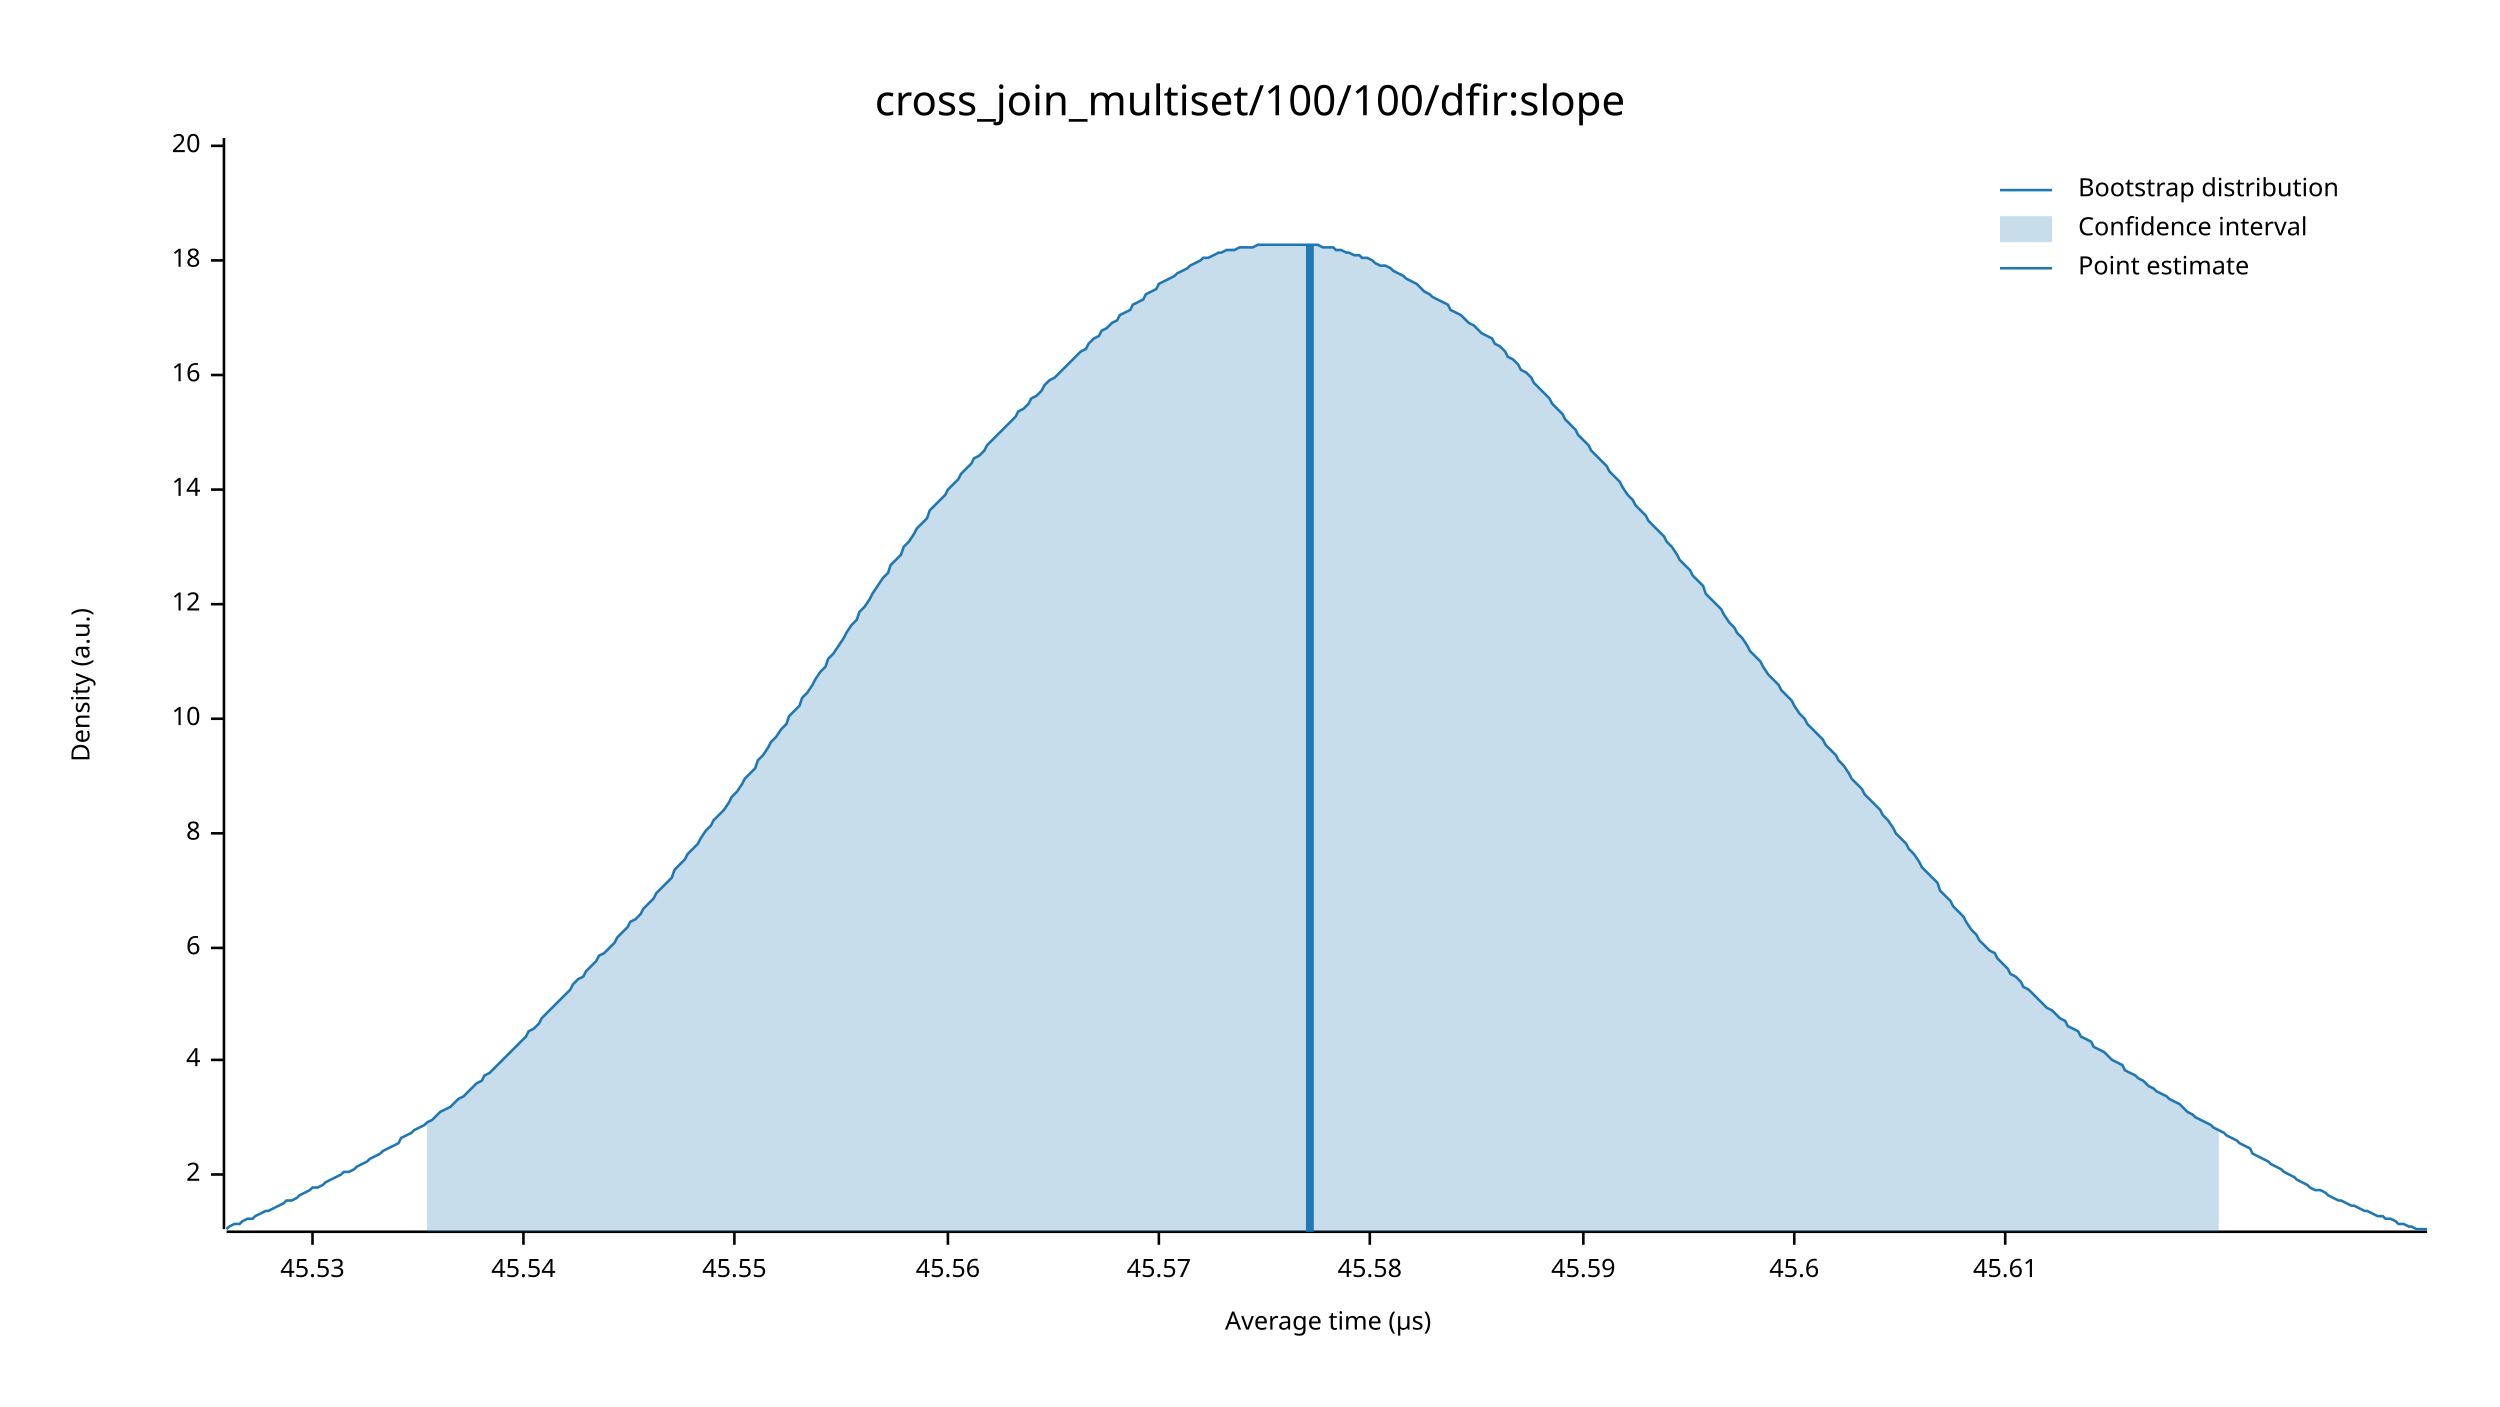
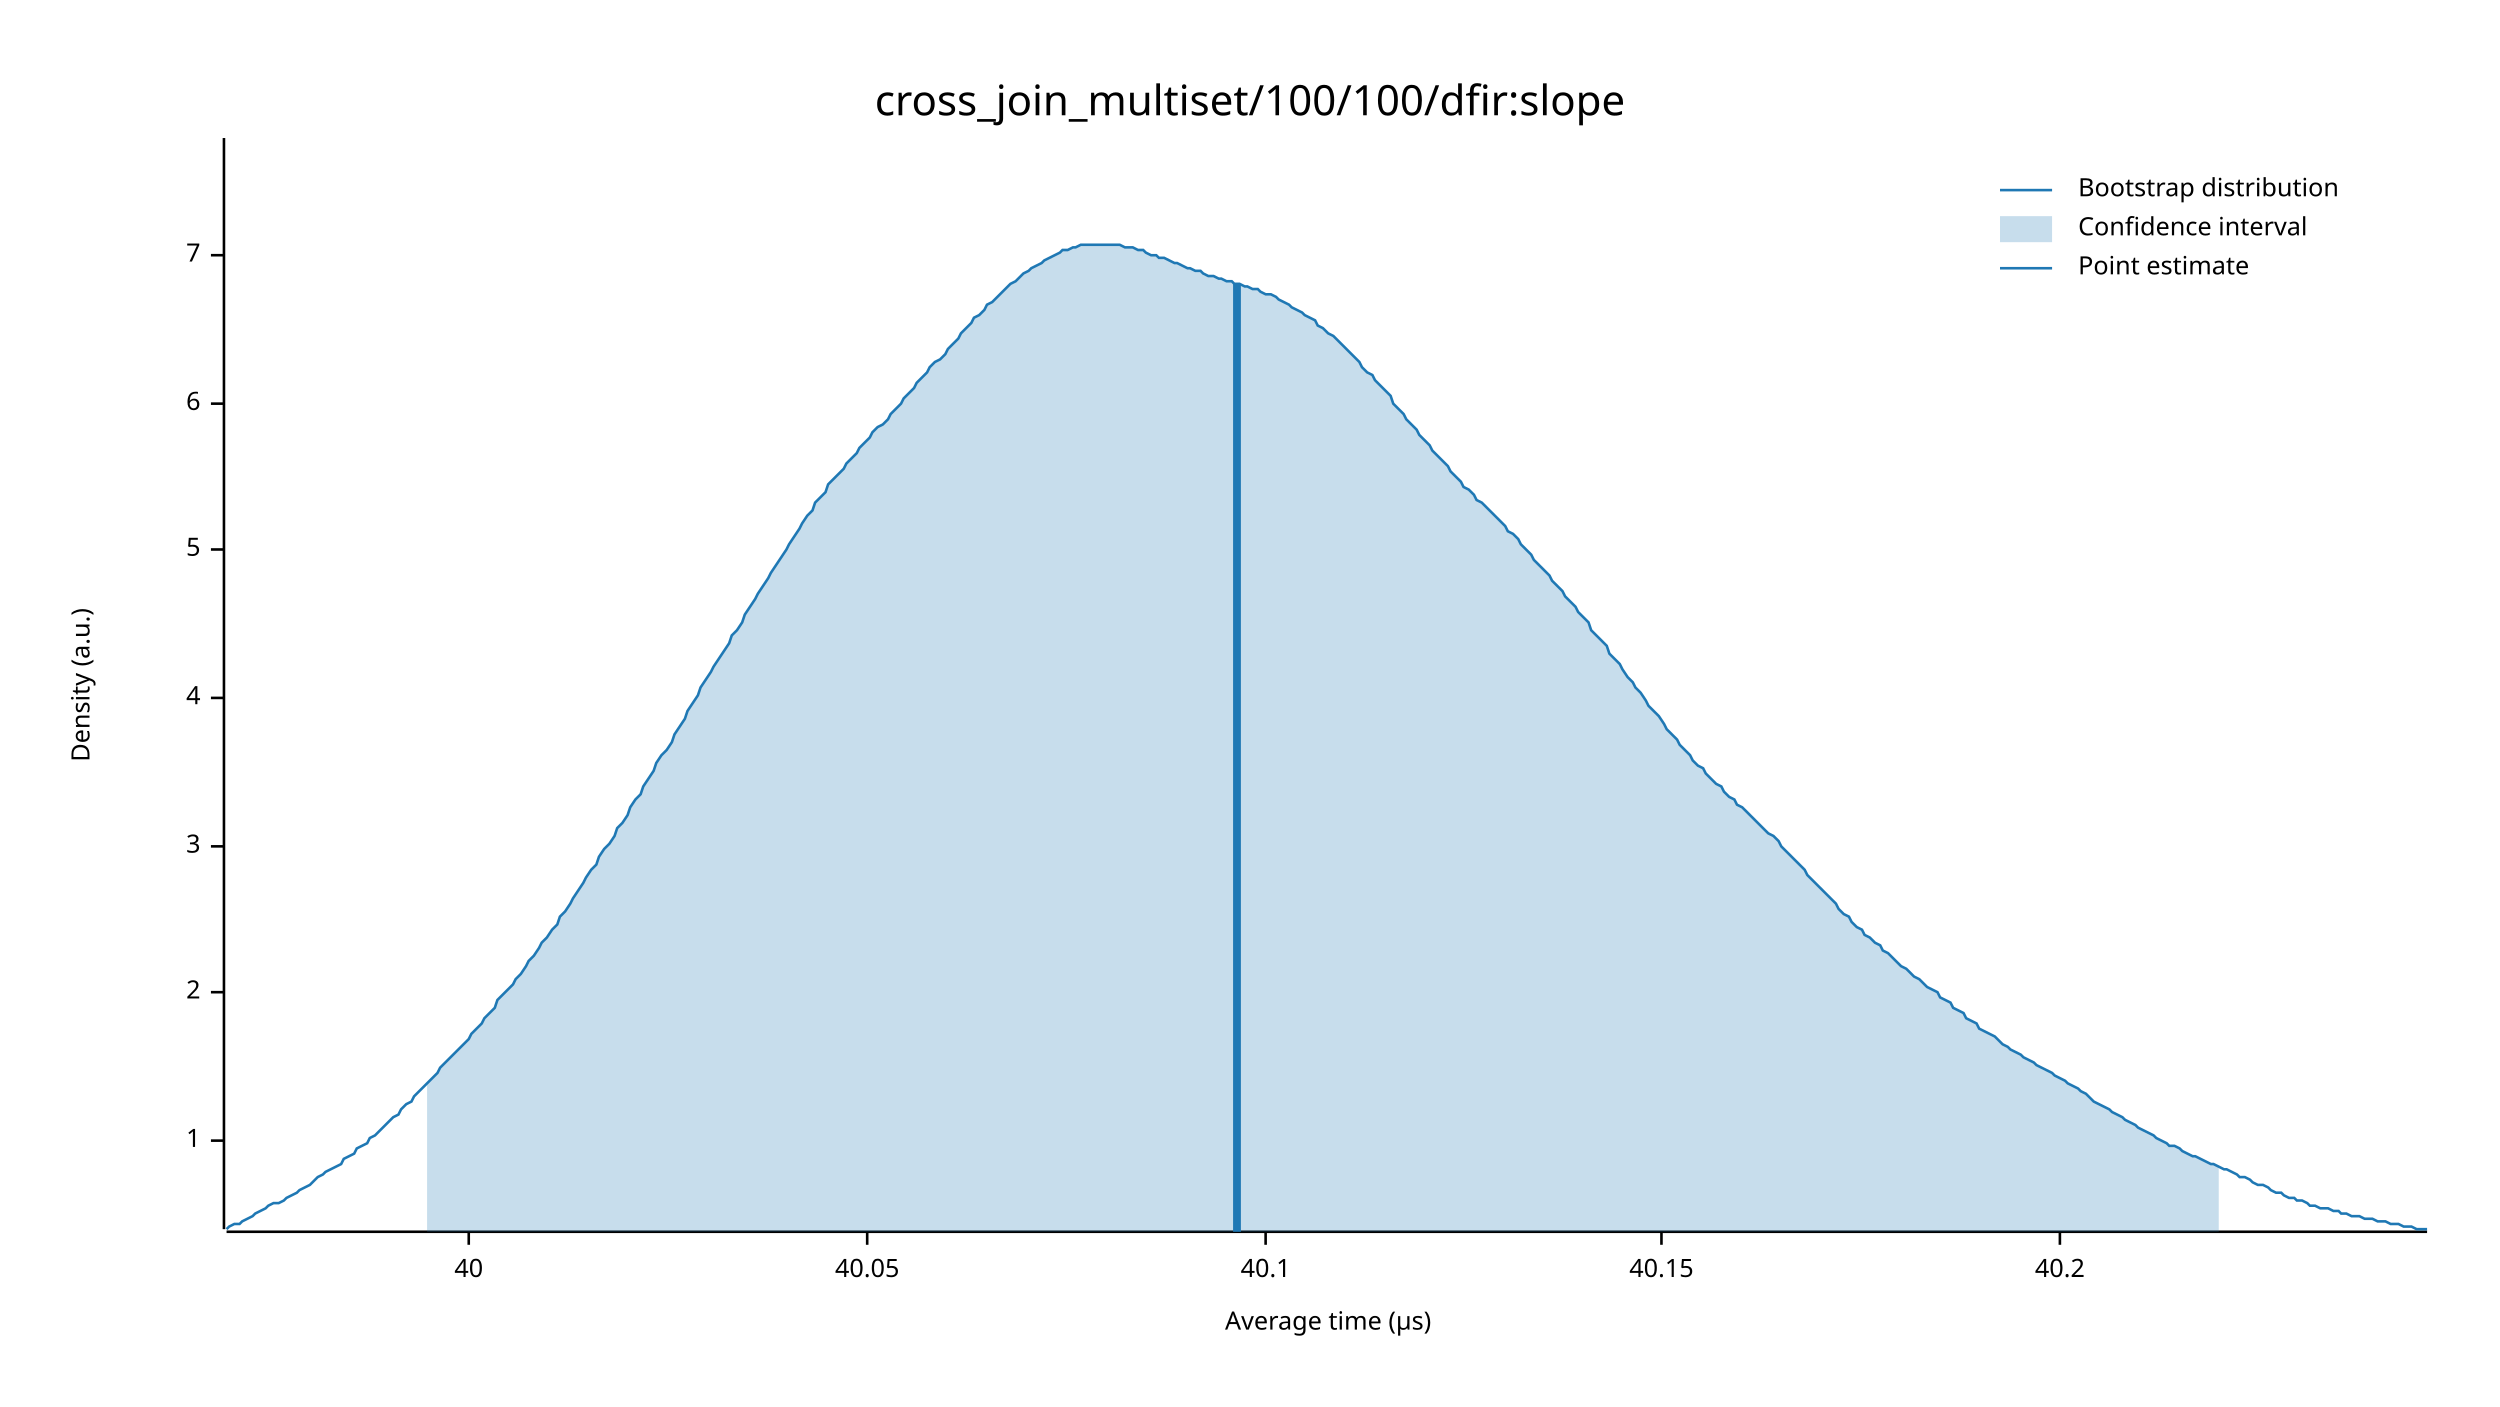
<svg xmlns="http://www.w3.org/2000/svg" width="960" height="540" viewBox="0 0 960 540">
  <text x="480" y="32" dy="0.76em" text-anchor="middle" font-family="sans-serif" font-size="16.129" opacity="1" fill="#000000">
cross_join_multiset/100/100/dfir:slope
</text>
  <text x="27" y="263" dy="0.76em" text-anchor="middle" font-family="sans-serif" font-size="9.677" opacity="1" fill="#000000" transform="rotate(270, 27, 263)">
Density (a.u.)
</text>
  <text x="510" y="513" dy="-0.5ex" text-anchor="middle" font-family="sans-serif" font-size="9.677" opacity="1" fill="#000000">
Average time (µs)
</text>
  <polyline fill="none" opacity="1" stroke="#000000" stroke-width="1" points="86,53 86,472 " />
-   <text x="77" y="451" dy="0.5ex" text-anchor="end" font-family="sans-serif" font-size="9.677" opacity="1" fill="#000000">
+   <text x="77" y="438" dy="0.5ex" text-anchor="end" font-family="sans-serif" font-size="9.677" opacity="1" fill="#000000">
+ 1
+ </text>
+   <polyline fill="none" opacity="1" stroke="#000000" stroke-width="1" points="81,438 86,438 " />
+   <text x="77" y="381" dy="0.5ex" text-anchor="end" font-family="sans-serif" font-size="9.677" opacity="1" fill="#000000">
2
</text>
-   <polyline fill="none" opacity="1" stroke="#000000" stroke-width="1" points="81,451 86,451 " />
-   <text x="77" y="407" dy="0.5ex" text-anchor="end" font-family="sans-serif" font-size="9.677" opacity="1" fill="#000000">
+   <polyline fill="none" opacity="1" stroke="#000000" stroke-width="1" points="81,381 86,381 " />
+   <text x="77" y="325" dy="0.5ex" text-anchor="end" font-family="sans-serif" font-size="9.677" opacity="1" fill="#000000">
+ 3
+ </text>
+   <polyline fill="none" opacity="1" stroke="#000000" stroke-width="1" points="81,325 86,325 " />
+   <text x="77" y="268" dy="0.5ex" text-anchor="end" font-family="sans-serif" font-size="9.677" opacity="1" fill="#000000">
4
</text>
-   <polyline fill="none" opacity="1" stroke="#000000" stroke-width="1" points="81,407 86,407 " />
-   <text x="77" y="364" dy="0.5ex" text-anchor="end" font-family="sans-serif" font-size="9.677" opacity="1" fill="#000000">
+   <polyline fill="none" opacity="1" stroke="#000000" stroke-width="1" points="81,268 86,268 " />
+   <text x="77" y="211" dy="0.5ex" text-anchor="end" font-family="sans-serif" font-size="9.677" opacity="1" fill="#000000">
+ 5
+ </text>
+   <polyline fill="none" opacity="1" stroke="#000000" stroke-width="1" points="81,211 86,211 " />
+   <text x="77" y="155" dy="0.5ex" text-anchor="end" font-family="sans-serif" font-size="9.677" opacity="1" fill="#000000">
6
</text>
-   <polyline fill="none" opacity="1" stroke="#000000" stroke-width="1" points="81,364 86,364 " />
-   <text x="77" y="320" dy="0.5ex" text-anchor="end" font-family="sans-serif" font-size="9.677" opacity="1" fill="#000000">
- 8
+   <polyline fill="none" opacity="1" stroke="#000000" stroke-width="1" points="81,155 86,155 " />
+   <text x="77" y="98" dy="0.5ex" text-anchor="end" font-family="sans-serif" font-size="9.677" opacity="1" fill="#000000">
+ 7
</text>
-   <polyline fill="none" opacity="1" stroke="#000000" stroke-width="1" points="81,320 86,320 " />
-   <text x="77" y="276" dy="0.5ex" text-anchor="end" font-family="sans-serif" font-size="9.677" opacity="1" fill="#000000">
- 10
+   <polyline fill="none" opacity="1" stroke="#000000" stroke-width="1" points="81,98 86,98 " />
+   <polyline fill="none" opacity="1" stroke="#000000" stroke-width="1" points="87,473 932,473 " />
+   <text x="180" y="483" dy="0.76em" text-anchor="middle" font-family="sans-serif" font-size="9.677" opacity="1" fill="#000000">
+ 40
</text>
-   <polyline fill="none" opacity="1" stroke="#000000" stroke-width="1" points="81,276 86,276 " />
-   <text x="77" y="232" dy="0.5ex" text-anchor="end" font-family="sans-serif" font-size="9.677" opacity="1" fill="#000000">
- 12
+   <polyline fill="none" opacity="1" stroke="#000000" stroke-width="1" points="180,473 180,478 " />
+   <text x="333" y="483" dy="0.76em" text-anchor="middle" font-family="sans-serif" font-size="9.677" opacity="1" fill="#000000">
+ 40.05
</text>
-   <polyline fill="none" opacity="1" stroke="#000000" stroke-width="1" points="81,232 86,232 " />
-   <text x="77" y="188" dy="0.5ex" text-anchor="end" font-family="sans-serif" font-size="9.677" opacity="1" fill="#000000">
- 14
+   <polyline fill="none" opacity="1" stroke="#000000" stroke-width="1" points="333,473 333,478 " />
+   <text x="486" y="483" dy="0.76em" text-anchor="middle" font-family="sans-serif" font-size="9.677" opacity="1" fill="#000000">
+ 40.1
</text>
-   <polyline fill="none" opacity="1" stroke="#000000" stroke-width="1" points="81,188 86,188 " />
-   <text x="77" y="144" dy="0.5ex" text-anchor="end" font-family="sans-serif" font-size="9.677" opacity="1" fill="#000000">
- 16
+   <polyline fill="none" opacity="1" stroke="#000000" stroke-width="1" points="486,473 486,478 " />
+   <text x="638" y="483" dy="0.76em" text-anchor="middle" font-family="sans-serif" font-size="9.677" opacity="1" fill="#000000">
+ 40.15
</text>
-   <polyline fill="none" opacity="1" stroke="#000000" stroke-width="1" points="81,144 86,144 " />
-   <text x="77" y="100" dy="0.5ex" text-anchor="end" font-family="sans-serif" font-size="9.677" opacity="1" fill="#000000">
- 18
+   <polyline fill="none" opacity="1" stroke="#000000" stroke-width="1" points="638,473 638,478 " />
+   <text x="791" y="483" dy="0.76em" text-anchor="middle" font-family="sans-serif" font-size="9.677" opacity="1" fill="#000000">
+ 40.2
</text>
-   <polyline fill="none" opacity="1" stroke="#000000" stroke-width="1" points="81,100 86,100 " />
-   <text x="77" y="56" dy="0.5ex" text-anchor="end" font-family="sans-serif" font-size="9.677" opacity="1" fill="#000000">
- 20
- </text>
-   <polyline fill="none" opacity="1" stroke="#000000" stroke-width="1" points="81,56 86,56 " />
-   <polyline fill="none" opacity="1" stroke="#000000" stroke-width="1" points="87,473 932,473 " />
-   <text x="120" y="483" dy="0.76em" text-anchor="middle" font-family="sans-serif" font-size="9.677" opacity="1" fill="#000000">
- 45.53
- </text>
-   <polyline fill="none" opacity="1" stroke="#000000" stroke-width="1" points="120,473 120,478 " />
-   <text x="201" y="483" dy="0.76em" text-anchor="middle" font-family="sans-serif" font-size="9.677" opacity="1" fill="#000000">
- 45.54
- </text>
-   <polyline fill="none" opacity="1" stroke="#000000" stroke-width="1" points="201,473 201,478 " />
-   <text x="282" y="483" dy="0.76em" text-anchor="middle" font-family="sans-serif" font-size="9.677" opacity="1" fill="#000000">
- 45.55
- </text>
-   <polyline fill="none" opacity="1" stroke="#000000" stroke-width="1" points="282,473 282,478 " />
-   <text x="364" y="483" dy="0.76em" text-anchor="middle" font-family="sans-serif" font-size="9.677" opacity="1" fill="#000000">
- 45.56
- </text>
-   <polyline fill="none" opacity="1" stroke="#000000" stroke-width="1" points="364,473 364,478 " />
-   <text x="445" y="483" dy="0.76em" text-anchor="middle" font-family="sans-serif" font-size="9.677" opacity="1" fill="#000000">
- 45.57
- </text>
-   <polyline fill="none" opacity="1" stroke="#000000" stroke-width="1" points="445,473 445,478 " />
-   <text x="526" y="483" dy="0.76em" text-anchor="middle" font-family="sans-serif" font-size="9.677" opacity="1" fill="#000000">
- 45.58
- </text>
-   <polyline fill="none" opacity="1" stroke="#000000" stroke-width="1" points="526,473 526,478 " />
-   <text x="608" y="483" dy="0.76em" text-anchor="middle" font-family="sans-serif" font-size="9.677" opacity="1" fill="#000000">
- 45.59
- </text>
-   <polyline fill="none" opacity="1" stroke="#000000" stroke-width="1" points="608,473 608,478 " />
-   <text x="689" y="483" dy="0.76em" text-anchor="middle" font-family="sans-serif" font-size="9.677" opacity="1" fill="#000000">
- 45.6
- </text>
-   <polyline fill="none" opacity="1" stroke="#000000" stroke-width="1" points="689,473 689,478 " />
-   <text x="770" y="483" dy="0.76em" text-anchor="middle" font-family="sans-serif" font-size="9.677" opacity="1" fill="#000000">
- 45.61
- </text>
-   <polyline fill="none" opacity="1" stroke="#000000" stroke-width="1" points="770,473 770,478 " />
-   <polyline fill="none" opacity="1" stroke="#1F78B4" stroke-width="1" points="87,472 88,471 90,470 92,470 93,469 95,468 97,468 98,467 100,466 102,465 103,465 105,464 107,463 109,462 110,461 112,461 114,460 115,459 117,458 119,457 120,456 122,456 124,455 125,454 127,453 129,452 131,451 132,450 134,450 136,449 137,448 139,447 141,446 142,445 144,444 146,443 147,442 149,441 151,440 153,439 154,437 156,436 158,435 159,434 161,433 163,432 164,431 166,430 168,428 169,427 171,426 173,425 175,423 176,422 178,421 180,419 181,418 183,416 185,415 186,413 188,412 190,410 191,409 193,407 195,405 197,403 198,402 200,400 202,398 203,396 205,395 207,393 208,391 210,389 212,387 214,385 215,384 217,382 219,380 220,378 222,376 224,375 225,373 227,371 229,369 230,367 232,366 234,364 236,362 237,360 239,358 241,356 242,354 244,353 246,351 247,349 249,347 251,345 252,343 254,341 256,339 258,337 259,334 261,332 263,330 264,328 266,326 268,324 269,322 271,319 273,317 274,315 276,313 278,311 280,308 281,306 283,304 285,301 286,299 288,297 290,295 291,292 293,290 295,287 296,285 298,283 300,280 302,278 303,275 305,273 307,271 308,268 310,266 312,263 313,261 315,258 317,256 318,253 320,251 322,248 324,245 325,243 327,240 329,238 330,235 332,233 334,230 335,228 337,225 339,222 341,220 342,217 344,215 346,213 347,210 349,208 351,205 352,203 354,201 356,199 357,196 359,194 361,192 363,190 364,188 366,186 368,184 369,182 371,180 373,178 374,176 376,175 378,173 379,171 381,169 383,167 385,165 386,164 388,162 390,160 391,158 393,157 395,155 396,153 398,152 400,150 401,148 403,146 405,145 407,143 408,142 410,140 412,138 413,137 415,135 417,134 418,132 420,130 422,129 423,127 425,126 427,124 429,123 430,121 432,120 434,119 435,117 437,116 439,115 440,113 442,112 444,111 445,109 447,108 449,107 451,106 452,105 454,104 456,103 457,102 459,101 461,100 462,99 464,99 466,98 468,97 469,97 471,96 473,96 474,96 476,95 478,95 479,95 481,95 483,94 484,94 486,94 488,94 490,94 491,94 493,94 495,94 496,94 498,94 500,94 501,94 503,94 505,94 506,94 508,95 510,95 512,95 513,96 515,96 517,97 518,97 520,98 522,98 523,99 525,99 527,100 528,101 530,102 532,102 534,103 535,104 537,105 539,106 540,107 542,108 544,109 545,110 547,112 549,113 550,114 552,115 554,116 556,117 557,119 559,120 561,121 562,122 564,124 566,125 567,126 569,128 571,129 573,130 574,132 576,133 578,135 579,137 581,138 583,140 584,142 586,143 588,145 589,147 591,149 593,151 595,153 596,155 598,157 600,159 601,161 603,163 605,165 606,167 608,169 610,171 611,173 613,175 615,177 617,179 618,181 620,183 622,185 623,187 625,190 627,192 628,194 630,196 632,198 633,200 635,202 637,204 639,206 640,208 642,210 644,213 645,215 647,217 649,219 650,221 652,223 654,225 655,228 657,230 659,232 661,234 662,236 664,239 666,241 667,243 669,245 671,248 672,250 674,252 676,254 677,256 679,259 681,261 683,263 684,265 686,267 688,269 689,271 691,274 693,276 694,278 696,280 698,282 700,284 701,286 703,288 705,290 706,292 708,294 710,297 711,299 713,301 715,303 716,305 718,307 720,309 722,311 723,313 725,315 727,318 728,320 730,322 732,324 733,326 735,328 737,331 738,333 740,335 742,337 744,339 745,342 747,344 749,346 750,348 752,350 754,352 755,354 757,357 759,359 760,361 762,363 764,365 766,366 767,368 769,370 771,372 772,374 774,375 776,377 777,379 779,380 781,382 782,383 784,385 786,387 788,388 789,389 791,391 793,392 794,394 796,395 798,396 799,398 801,399 803,400 804,402 806,403 808,404 810,406 811,407 813,408 815,409 816,411 818,412 820,413 821,414 823,415 825,417 827,418 828,419 830,420 832,421 833,422 835,423 837,424 838,425 840,427 842,428 843,429 845,430 847,431 849,432 850,433 852,434 854,435 855,436 857,437 859,438 860,439 862,440 864,441 865,443 867,444 869,445 871,446 872,447 874,448 876,449 877,450 879,451 881,452 882,453 884,454 886,455 887,456 889,457 891,457 893,458 894,459 896,460 898,461 899,461 901,462 903,463 904,463 906,464 908,465 909,465 911,466 913,467 915,467 916,468 918,468 920,469 921,470 923,470 925,471 926,471 928,472 930,472 932,472 " />
-   <polygon opacity="0.25" fill="#1F78B4" points="164,431 166,430 168,428 169,427 171,426 173,425 175,423 176,422 178,421 180,419 181,418 183,416 185,415 186,413 188,412 190,410 191,409 193,407 195,405 197,403 198,402 200,400 202,398 203,396 205,395 207,393 208,391 210,389 212,387 214,385 215,384 217,382 219,380 220,378 222,376 224,375 225,373 227,371 229,369 230,367 232,366 234,364 236,362 237,360 239,358 241,356 242,354 244,353 246,351 247,349 249,347 251,345 252,343 254,341 256,339 258,337 259,334 261,332 263,330 264,328 266,326 268,324 269,322 271,319 273,317 274,315 276,313 278,311 280,308 281,306 283,304 285,301 286,299 288,297 290,295 291,292 293,290 295,287 296,285 298,283 300,280 302,278 303,275 305,273 307,271 308,268 310,266 312,263 313,261 315,258 317,256 318,253 320,251 322,248 324,245 325,243 327,240 329,238 330,235 332,233 334,230 335,228 337,225 339,222 341,220 342,217 344,215 346,213 347,210 349,208 351,205 352,203 354,201 356,199 357,196 359,194 361,192 363,190 364,188 366,186 368,184 369,182 371,180 373,178 374,176 376,175 378,173 379,171 381,169 383,167 385,165 386,164 388,162 390,160 391,158 393,157 395,155 396,153 398,152 400,150 401,148 403,146 405,145 407,143 408,142 410,140 412,138 413,137 415,135 417,134 418,132 420,130 422,129 423,127 425,126 427,124 429,123 430,121 432,120 434,119 435,117 437,116 439,115 440,113 442,112 444,111 445,109 447,108 449,107 451,106 452,105 454,104 456,103 457,102 459,101 461,100 462,99 464,99 466,98 468,97 469,97 471,96 473,96 474,96 476,95 478,95 479,95 481,95 483,94 484,94 486,94 488,94 490,94 491,94 493,94 495,94 496,94 498,94 500,94 501,94 503,94 505,94 506,94 508,95 510,95 512,95 513,96 515,96 517,97 518,97 520,98 522,98 523,99 525,99 527,100 528,101 530,102 532,102 534,103 535,104 537,105 539,106 540,107 542,108 544,109 545,110 547,112 549,113 550,114 552,115 554,116 556,117 557,119 559,120 561,121 562,122 564,124 566,125 567,126 569,128 571,129 573,130 574,132 576,133 578,135 579,137 581,138 583,140 584,142 586,143 588,145 589,147 591,149 593,151 595,153 596,155 598,157 600,159 601,161 603,163 605,165 606,167 608,169 610,171 611,173 613,175 615,177 617,179 618,181 620,183 622,185 623,187 625,190 627,192 628,194 630,196 632,198 633,200 635,202 637,204 639,206 640,208 642,210 644,213 645,215 647,217 649,219 650,221 652,223 654,225 655,228 657,230 659,232 661,234 662,236 664,239 666,241 667,243 669,245 671,248 672,250 674,252 676,254 677,256 679,259 681,261 683,263 684,265 686,267 688,269 689,271 691,274 693,276 694,278 696,280 698,282 700,284 701,286 703,288 705,290 706,292 708,294 710,297 711,299 713,301 715,303 716,305 718,307 720,309 722,311 723,313 725,315 727,318 728,320 730,322 732,324 733,326 735,328 737,331 738,333 740,335 742,337 744,339 745,342 747,344 749,346 750,348 752,350 754,352 755,354 757,357 759,359 760,361 762,363 764,365 766,366 767,368 769,370 771,372 772,374 774,375 776,377 777,379 779,380 781,382 782,383 784,385 786,387 788,388 789,389 791,391 793,392 794,394 796,395 798,396 799,398 801,399 803,400 804,402 806,403 808,404 810,406 811,407 813,408 815,409 816,411 818,412 820,413 821,414 823,415 825,417 827,418 828,419 830,420 832,421 833,422 835,423 837,424 838,425 840,427 842,428 843,429 845,430 847,431 849,432 850,433 852,434 852,473 164,473 " />
-   <polyline fill="none" opacity="1" stroke="#1F78B4" stroke-width="3" points="503,473 503,94 " />
+   <polyline fill="none" opacity="1" stroke="#000000" stroke-width="1" points="791,473 791,478 " />
+   <polyline fill="none" opacity="1" stroke="#1F78B4" stroke-width="1" points="87,472 88,471 90,470 92,470 93,469 95,468 97,467 98,466 100,465 102,464 103,463 105,462 107,462 109,461 110,460 112,459 114,458 115,457 117,456 119,455 120,454 122,452 124,451 125,450 127,449 129,448 131,447 132,445 134,444 136,443 137,441 139,440 141,439 142,437 144,436 146,434 147,433 149,431 151,429 153,428 154,426 156,424 158,423 159,421 161,419 163,417 164,416 166,414 168,412 169,410 171,408 173,406 175,404 176,403 178,401 180,399 181,397 183,395 185,393 186,391 188,389 190,387 191,384 193,382 195,380 197,378 198,376 200,374 202,371 203,369 205,367 207,364 208,362 210,360 212,357 214,355 215,352 217,350 219,347 220,345 222,342 224,339 225,337 227,334 229,332 230,329 232,326 234,324 236,321 237,318 239,316 241,313 242,310 244,307 246,305 247,302 249,299 251,296 252,293 254,290 256,288 258,285 259,282 261,279 263,276 264,273 266,270 268,267 269,264 271,261 273,258 274,256 276,253 278,250 280,247 281,244 283,242 285,239 286,236 288,233 290,230 291,228 293,225 295,222 296,220 298,217 300,214 302,211 303,209 305,206 307,203 308,201 310,198 312,196 313,193 315,191 317,189 318,186 320,184 322,182 324,180 325,178 327,176 329,174 330,172 332,170 334,168 335,166 337,164 339,163 341,161 342,159 344,157 346,155 347,153 349,151 351,149 352,147 354,145 356,143 357,141 359,139 361,138 363,136 364,134 366,132 368,130 369,128 371,126 373,124 374,122 376,121 378,119 379,117 381,116 383,114 385,112 386,111 388,109 390,108 391,107 393,105 395,104 396,103 398,102 400,101 401,100 403,99 405,98 407,97 408,96 410,96 412,95 413,95 415,94 417,94 418,94 420,94 422,94 423,94 425,94 427,94 429,94 430,94 432,95 434,95 435,95 437,96 439,96 440,97 442,98 444,98 445,99 447,99 449,100 451,101 452,101 454,102 456,103 457,103 459,104 461,104 462,105 464,106 466,106 468,107 469,107 471,108 473,108 474,109 476,109 478,110 479,110 481,111 483,111 484,112 486,113 488,113 490,114 491,115 493,116 495,117 496,118 498,119 500,120 501,121 503,122 505,123 506,125 508,126 510,128 512,129 513,130 515,132 517,134 518,135 520,137 522,139 523,141 525,143 527,144 528,146 530,148 532,150 534,152 535,155 537,157 539,159 540,161 542,163 544,165 545,167 547,169 549,171 550,173 552,175 554,177 556,179 557,181 559,183 561,185 562,187 564,188 566,190 567,192 569,193 571,195 573,197 574,198 576,200 578,202 579,204 581,205 583,207 584,209 586,211 588,213 589,215 591,217 593,219 595,221 596,223 598,225 600,227 601,229 603,231 605,233 606,235 608,237 610,239 611,242 613,244 615,246 617,248 618,251 620,253 622,255 623,257 625,260 627,262 628,264 630,266 632,269 633,271 635,273 637,275 639,278 640,280 642,282 644,284 645,286 647,288 649,290 650,292 652,294 654,295 655,297 657,299 659,301 661,302 662,304 664,306 666,307 667,309 669,310 671,312 672,313 674,315 676,317 677,318 679,320 681,321 683,323 684,325 686,327 688,329 689,330 691,332 693,334 694,336 696,338 698,340 700,342 701,343 703,345 705,347 706,349 708,351 710,352 711,354 713,356 715,357 716,359 718,360 720,362 722,363 723,365 725,366 727,368 728,369 730,371 732,372 733,373 735,375 737,376 738,377 740,379 742,380 744,381 745,383 747,384 749,385 750,387 752,388 754,389 755,391 757,392 759,393 760,395 762,396 764,397 766,398 767,399 769,401 771,402 772,403 774,404 776,405 777,406 779,407 781,408 782,409 784,410 786,411 788,412 789,413 791,414 793,415 794,416 796,417 798,418 799,419 801,420 803,422 804,423 806,424 808,425 810,426 811,427 813,428 815,429 816,430 818,431 820,432 821,433 823,434 825,435 827,436 828,437 830,438 832,439 833,440 835,440 837,441 838,442 840,443 842,444 843,444 845,445 847,446 849,447 850,447 852,448 854,449 855,449 857,450 859,451 860,452 862,452 864,453 865,454 867,455 869,455 871,456 872,457 874,458 876,458 877,459 879,460 881,460 882,461 884,461 886,462 887,463 889,463 891,464 893,464 894,464 896,465 898,465 899,466 901,466 903,467 904,467 906,467 908,468 909,468 911,468 913,469 915,469 916,469 918,470 920,470 921,470 923,471 925,471 926,471 928,472 930,472 932,472 " />
+   <polygon opacity="0.25" fill="#1F78B4" points="164,416 166,414 168,412 169,410 171,408 173,406 175,404 176,403 178,401 180,399 181,397 183,395 185,393 186,391 188,389 190,387 191,384 193,382 195,380 197,378 198,376 200,374 202,371 203,369 205,367 207,364 208,362 210,360 212,357 214,355 215,352 217,350 219,347 220,345 222,342 224,339 225,337 227,334 229,332 230,329 232,326 234,324 236,321 237,318 239,316 241,313 242,310 244,307 246,305 247,302 249,299 251,296 252,293 254,290 256,288 258,285 259,282 261,279 263,276 264,273 266,270 268,267 269,264 271,261 273,258 274,256 276,253 278,250 280,247 281,244 283,242 285,239 286,236 288,233 290,230 291,228 293,225 295,222 296,220 298,217 300,214 302,211 303,209 305,206 307,203 308,201 310,198 312,196 313,193 315,191 317,189 318,186 320,184 322,182 324,180 325,178 327,176 329,174 330,172 332,170 334,168 335,166 337,164 339,163 341,161 342,159 344,157 346,155 347,153 349,151 351,149 352,147 354,145 356,143 357,141 359,139 361,138 363,136 364,134 366,132 368,130 369,128 371,126 373,124 374,122 376,121 378,119 379,117 381,116 383,114 385,112 386,111 388,109 390,108 391,107 393,105 395,104 396,103 398,102 400,101 401,100 403,99 405,98 407,97 408,96 410,96 412,95 413,95 415,94 417,94 418,94 420,94 422,94 423,94 425,94 427,94 429,94 430,94 432,95 434,95 435,95 437,96 439,96 440,97 442,98 444,98 445,99 447,99 449,100 451,101 452,101 454,102 456,103 457,103 459,104 461,104 462,105 464,106 466,106 468,107 469,107 471,108 473,108 474,109 476,109 478,110 479,110 481,111 483,111 484,112 486,113 488,113 490,114 491,115 493,116 495,117 496,118 498,119 500,120 501,121 503,122 505,123 506,125 508,126 510,128 512,129 513,130 515,132 517,134 518,135 520,137 522,139 523,141 525,143 527,144 528,146 530,148 532,150 534,152 535,155 537,157 539,159 540,161 542,163 544,165 545,167 547,169 549,171 550,173 552,175 554,177 556,179 557,181 559,183 561,185 562,187 564,188 566,190 567,192 569,193 571,195 573,197 574,198 576,200 578,202 579,204 581,205 583,207 584,209 586,211 588,213 589,215 591,217 593,219 595,221 596,223 598,225 600,227 601,229 603,231 605,233 606,235 608,237 610,239 611,242 613,244 615,246 617,248 618,251 620,253 622,255 623,257 625,260 627,262 628,264 630,266 632,269 633,271 635,273 637,275 639,278 640,280 642,282 644,284 645,286 647,288 649,290 650,292 652,294 654,295 655,297 657,299 659,301 661,302 662,304 664,306 666,307 667,309 669,310 671,312 672,313 674,315 676,317 677,318 679,320 681,321 683,323 684,325 686,327 688,329 689,330 691,332 693,334 694,336 696,338 698,340 700,342 701,343 703,345 705,347 706,349 708,351 710,352 711,354 713,356 715,357 716,359 718,360 720,362 722,363 723,365 725,366 727,368 728,369 730,371 732,372 733,373 735,375 737,376 738,377 740,379 742,380 744,381 745,383 747,384 749,385 750,387 752,388 754,389 755,391 757,392 759,393 760,395 762,396 764,397 766,398 767,399 769,401 771,402 772,403 774,404 776,405 777,406 779,407 781,408 782,409 784,410 786,411 788,412 789,413 791,414 793,415 794,416 796,417 798,418 799,419 801,420 803,422 804,423 806,424 808,425 810,426 811,427 813,428 815,429 816,430 818,431 820,432 821,433 823,434 825,435 827,436 828,437 830,438 832,439 833,440 835,440 837,441 838,442 840,443 842,444 843,444 845,445 847,446 849,447 850,447 852,448 852,473 164,473 " />
+   <polyline fill="none" opacity="1" stroke="#1F78B4" stroke-width="3" points="475,473 475,109 " />
  <text x="798" y="68" dy="0.76em" text-anchor="start" font-family="sans-serif" font-size="9.677" opacity="1" fill="#000000">
Bootstrap distribution
</text>
  <text x="798" y="83" dy="0.76em" text-anchor="start" font-family="sans-serif" font-size="9.677" opacity="1" fill="#000000">
Confidence interval
</text>
  <text x="798" y="98" dy="0.76em" text-anchor="start" font-family="sans-serif" font-size="9.677" opacity="1" fill="#000000">
Point estimate
</text>
  <polyline fill="none" opacity="1" stroke="#1F78B4" stroke-width="1" points="768,73 788,73 " />
  <rect x="768" y="83" width="20" height="10" opacity="0.25" fill="#1F78B4" stroke="none" />
  <polyline fill="none" opacity="1" stroke="#1F78B4" stroke-width="1" points="768,103 788,103 " />
</svg>
